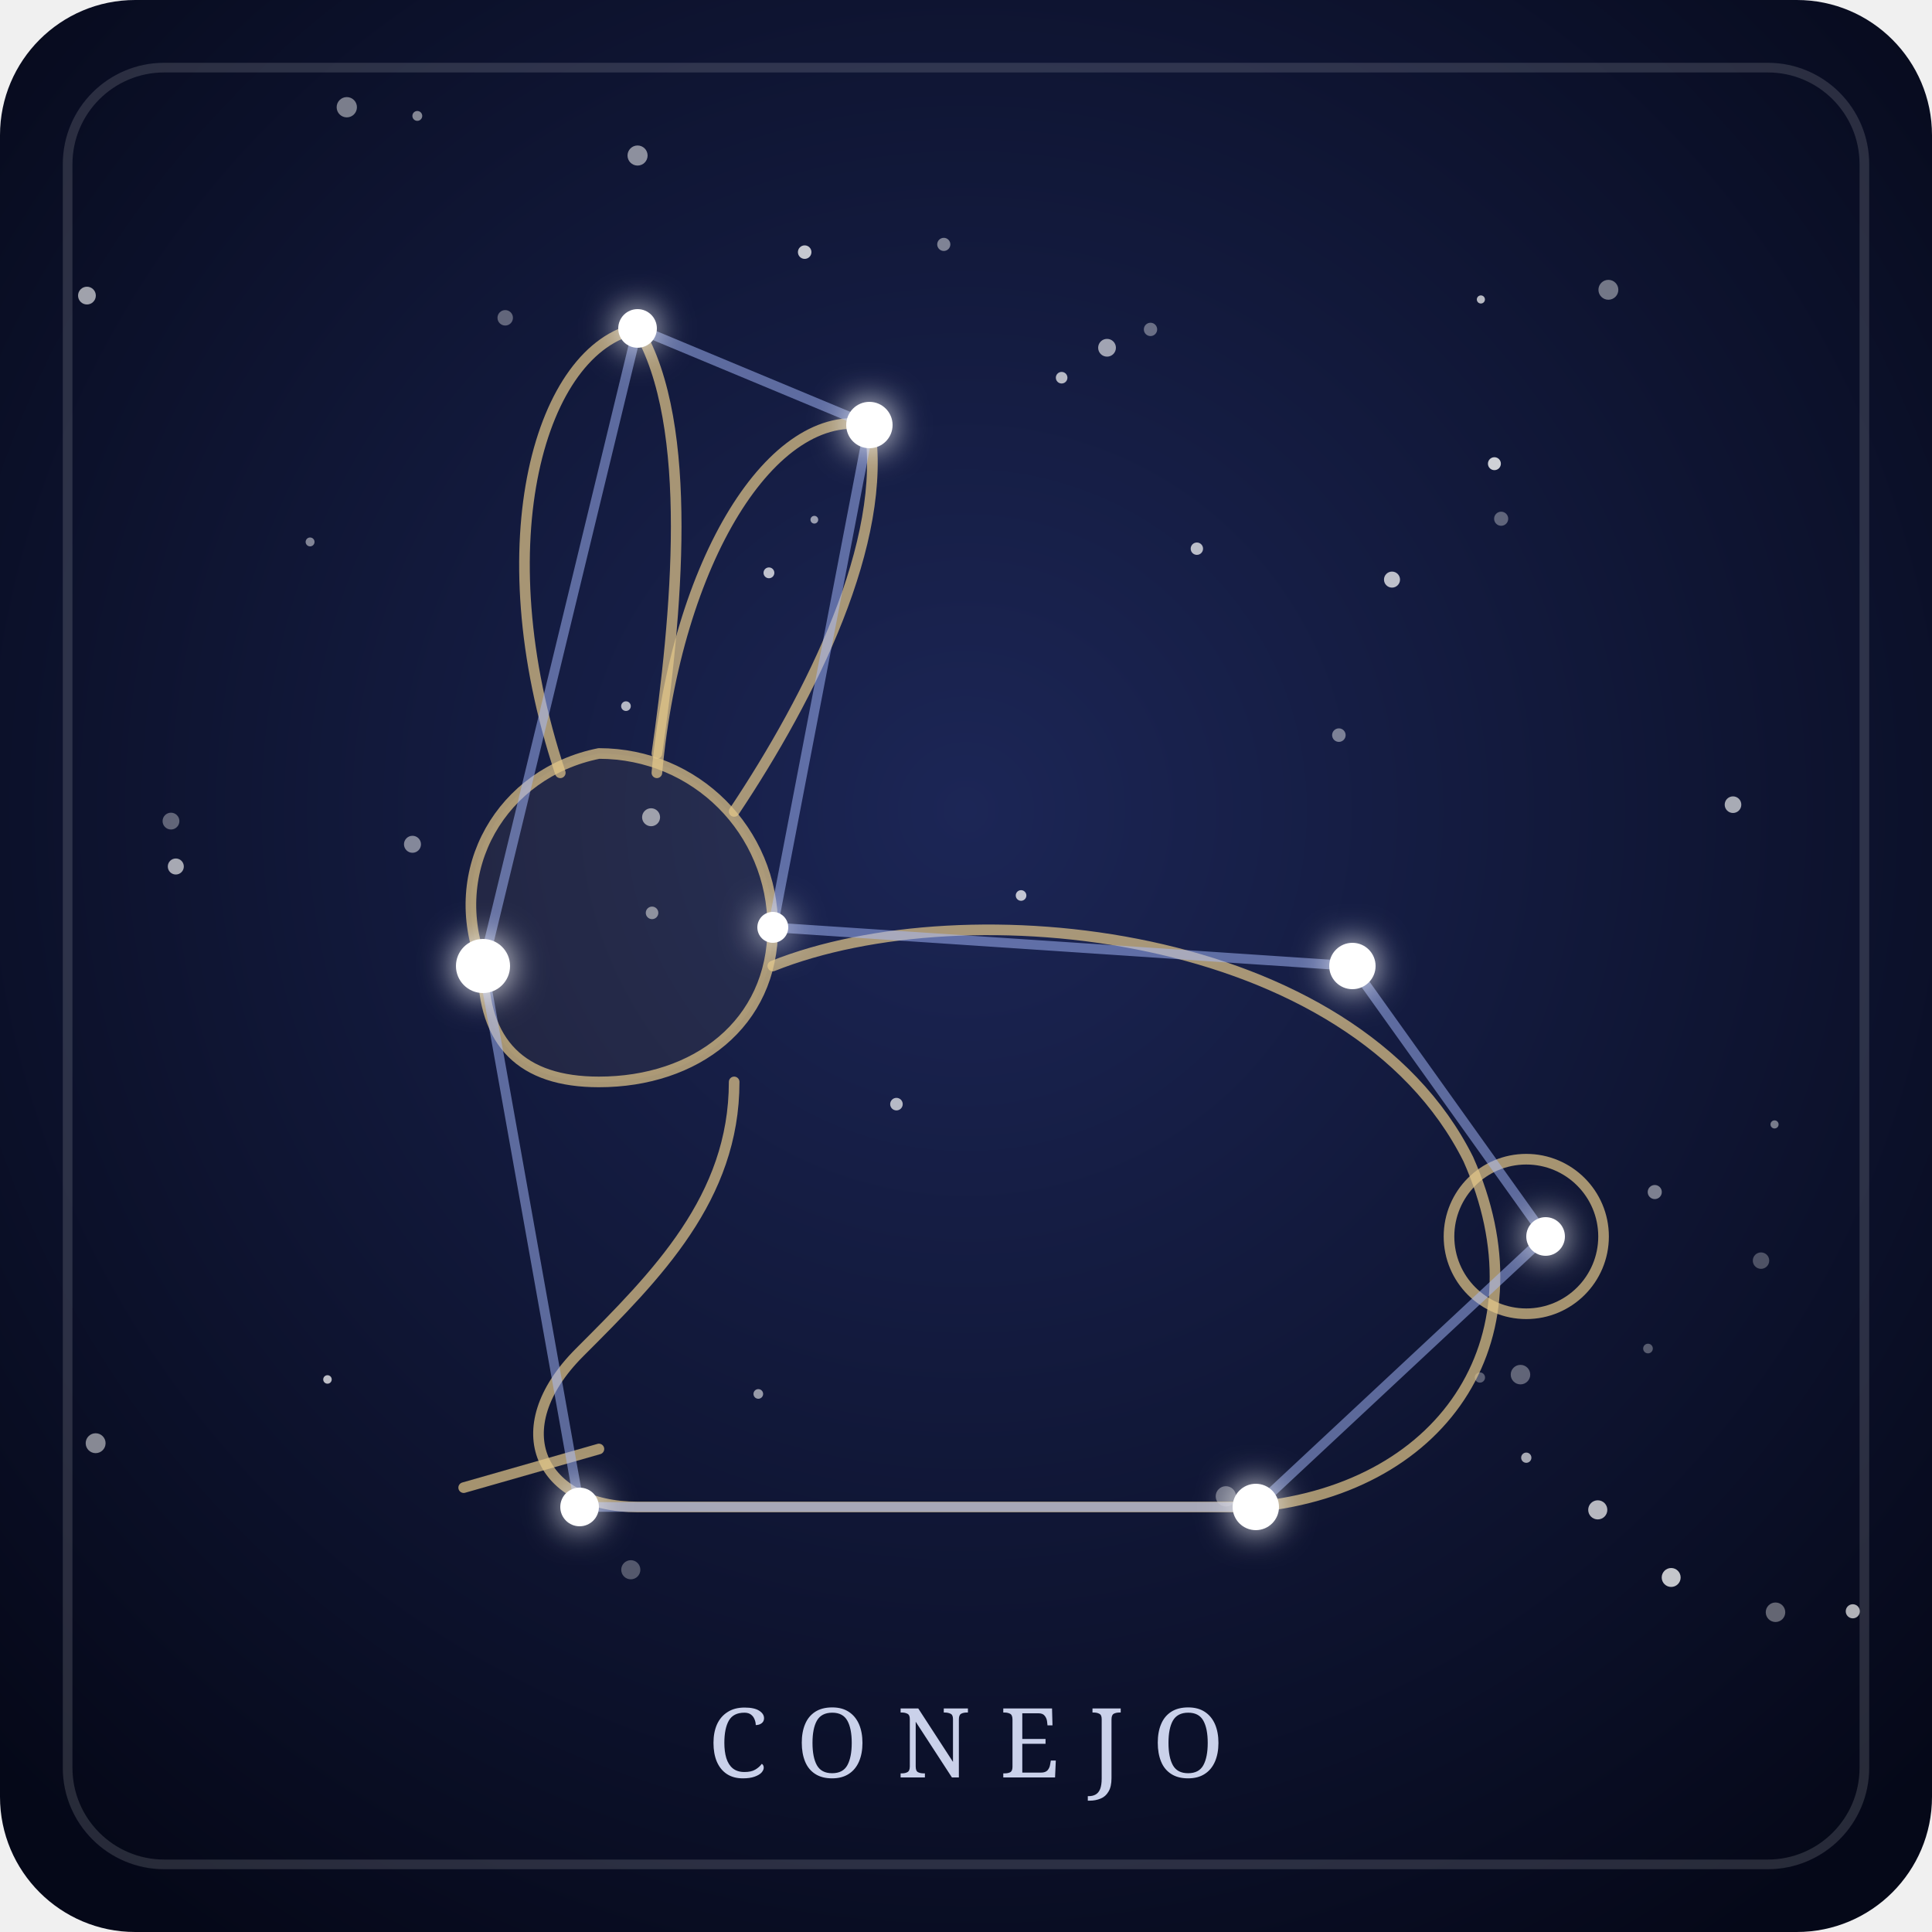
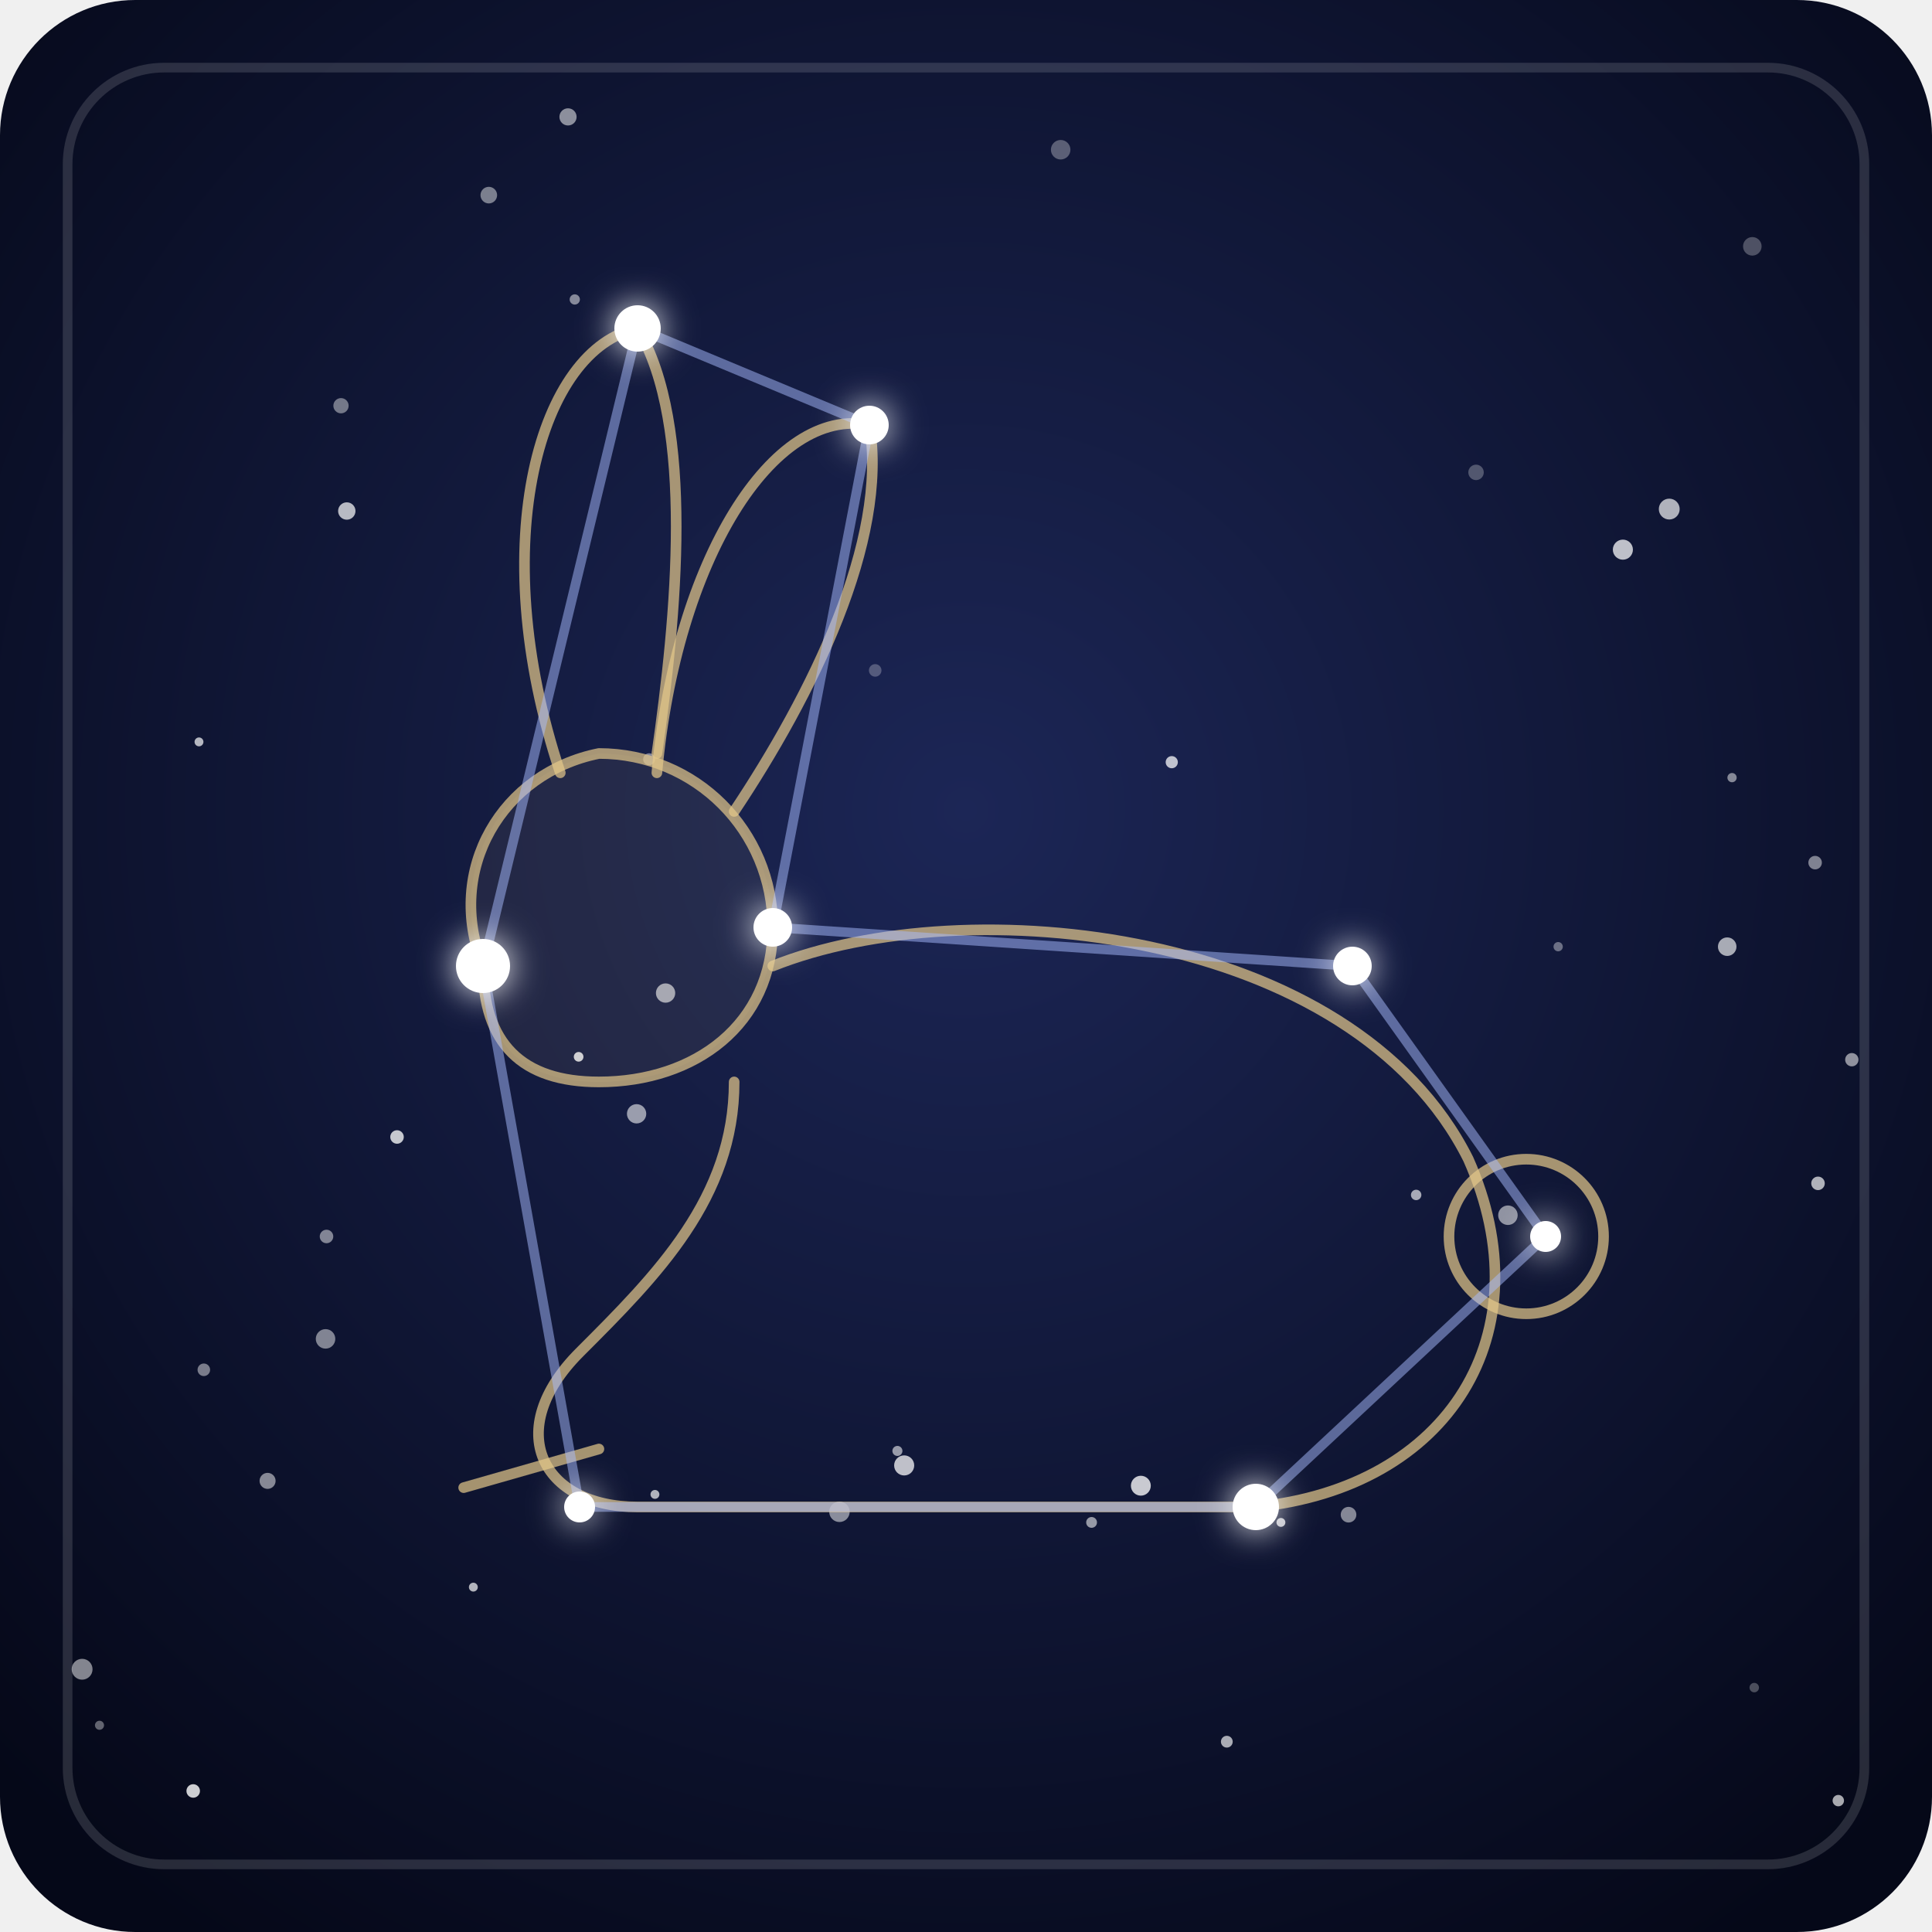
- <svg xmlns="http://www.w3.org/2000/svg" viewBox="0 0 200 200" role="img" aria-labelledby="t-conejo d-conejo">
+ <svg xmlns="http://www.w3.org/2000/svg" viewBox="0 0 200 200">
  <defs>
    <radialGradient id="fondo-conejo" cx="50%" cy="42%" r="70%">
      <stop offset="0" stop-color="#1c2656" />
      <stop offset="1" stop-color="#050818" />
    </radialGradient>
    <filter id="brillo-conejo" x="-300%" y="-300%" width="700%" height="700%">
      <feGaussianBlur stdDeviation="1.8" result="halo" />
      <feMerge>
        <feMergeNode in="halo" />
        <feMergeNode in="SourceGraphic" />
      </feMerge>
    </filter>
  </defs>
  <rect width="200" height="200" rx="14" fill="url(#fondo-conejo)" />
  <rect x="7" y="7" width="186" height="186" rx="10" fill="none" stroke="#ffffff" stroke-opacity="0.14" />
  <g fill="#ffffff">
-     <circle cx="43.2" cy="12.0" r="0.51" fill-opacity="0.49" />
-     <circle cx="123.9" cy="56.8" r="0.64" fill-opacity="0.71" />
-     <circle cx="67.5" cy="94.5" r="0.65" fill-opacity="0.49" />
-     <circle cx="182.3" cy="130.5" r="0.85" fill-opacity="0.27" />
-     <circle cx="119.1" cy="34.1" r="0.69" fill-opacity="0.37" />
-     <circle cx="33.9" cy="142.8" r="0.44" fill-opacity="0.73" />
-     <circle cx="35.9" cy="11.1" r="1.05" fill-opacity="0.46" />
-     <circle cx="173.0" cy="163.3" r="0.98" fill-opacity="0.76" />
-     <circle cx="79.6" cy="59.3" r="0.56" fill-opacity="0.73" />
-     <circle cx="166.5" cy="30.0" r="1.03" fill-opacity="0.42" />
-     <circle cx="78.5" cy="144.3" r="0.50" fill-opacity="0.56" />
-     <circle cx="64.8" cy="73.1" r="0.50" fill-opacity="0.68" />
-     <circle cx="52.3" cy="32.9" r="0.80" fill-opacity="0.34" />
-     <circle cx="179.4" cy="83.3" r="0.86" fill-opacity="0.64" />
-     <circle cx="83.3" cy="26.1" r="0.70" fill-opacity="0.76" />
-     <circle cx="42.7" cy="87.4" r="0.88" fill-opacity="0.48" />
-     <circle cx="84.3" cy="53.8" r="0.40" fill-opacity="0.57" />
-     <circle cx="18.2" cy="89.7" r="0.83" fill-opacity="0.63" />
-     <circle cx="183.7" cy="116.4" r="0.42" fill-opacity="0.44" />
-     <circle cx="67.4" cy="84.6" r="0.93" fill-opacity="0.56" />
-     <circle cx="66.0" cy="16.1" r="1.04" fill-opacity="0.52" />
-     <circle cx="114.6" cy="36.0" r="0.92" fill-opacity="0.60" />
-     <circle cx="170.6" cy="139.6" r="0.50" fill-opacity="0.31" />
-     <circle cx="153.2" cy="142.6" r="0.53" fill-opacity="0.32" />
-     <circle cx="153.3" cy="31.0" r="0.42" fill-opacity="0.70" />
-     <circle cx="17.7" cy="85.0" r="0.87" fill-opacity="0.34" />
-     <circle cx="144.1" cy="60.0" r="0.83" fill-opacity="0.72" />
-     <circle cx="183.8" cy="166.9" r="1.01" fill-opacity="0.37" />
-     <circle cx="109.9" cy="39.1" r="0.60" fill-opacity="0.69" />
-     <circle cx="9.0" cy="30.6" r="0.92" fill-opacity="0.61" />
-     <circle cx="155.4" cy="53.7" r="0.73" fill-opacity="0.33" />
-     <circle cx="9.9" cy="149.4" r="1.03" fill-opacity="0.51" />
-     <circle cx="157.4" cy="142.3" r="1.01" fill-opacity="0.34" />
-     <circle cx="97.7" cy="25.3" r="0.68" fill-opacity="0.46" />
-     <circle cx="65.3" cy="162.5" r="0.99" fill-opacity="0.29" />
-     <circle cx="138.6" cy="76.1" r="0.70" fill-opacity="0.44" />
-     <circle cx="191.8" cy="166.8" r="0.73" fill-opacity="0.68" />
-     <circle cx="105.7" cy="92.7" r="0.55" fill-opacity="0.74" />
-     <circle cx="171.3" cy="123.4" r="0.73" fill-opacity="0.46" />
-     <circle cx="154.7" cy="48.0" r="0.67" fill-opacity="0.80" />
-     <circle cx="126.9" cy="154.9" r="1.05" fill-opacity="0.36" />
-     <circle cx="92.8" cy="114.3" r="0.65" fill-opacity="0.69" />
-     <circle cx="158.0" cy="150.9" r="0.53" fill-opacity="0.64" />
-     <circle cx="32.1" cy="56.1" r="0.46" fill-opacity="0.48" />
-     <circle cx="165.4" cy="156.3" r="0.99" fill-opacity="0.70" />
+     <circle cx="10.3" cy="178.6" r="0.47" fill-opacity="0.37" />
+     <circle cx="188.2" cy="122.5" r="0.70" fill-opacity="0.67" />
+     <circle cx="121.3" cy="78.9" r="0.63" fill-opacity="0.73" />
+     <circle cx="178.8" cy="98.0" r="0.96" fill-opacity="0.64" />
+     <circle cx="33.8" cy="128.0" r="0.70" fill-opacity="0.48" />
+     <circle cx="139.6" cy="156.8" r="0.81" fill-opacity="0.49" />
+     <circle cx="41.1" cy="117.7" r="0.70" fill-opacity="0.76" />
+     <circle cx="132.6" cy="157.6" r="0.46" fill-opacity="0.74" />
+     <circle cx="90.6" cy="69.4" r="0.65" fill-opacity="0.26" />
+     <circle cx="93.6" cy="151.7" r="1.04" fill-opacity="0.73" />
+     <circle cx="127.0" cy="180.3" r="0.61" fill-opacity="0.65" />
+     <circle cx="187.9" cy="89.3" r="0.70" fill-opacity="0.47" />
+     <circle cx="179.3" cy="80.5" r="0.48" fill-opacity="0.49" />
+     <circle cx="146.6" cy="123.7" r="0.54" fill-opacity="0.63" />
+     <circle cx="20.6" cy="76.8" r="0.46" fill-opacity="0.69" />
+     <circle cx="109.8" cy="15.5" r="1.01" fill-opacity="0.31" />
+     <circle cx="27.7" cy="153.3" r="0.83" fill-opacity="0.50" />
+     <circle cx="20.0" cy="185.4" r="0.70" fill-opacity="0.80" />
+     <circle cx="161.3" cy="98.0" r="0.48" fill-opacity="0.38" />
+     <circle cx="21.1" cy="141.8" r="0.65" fill-opacity="0.45" />
+     <circle cx="50.6" cy="20.2" r="0.86" fill-opacity="0.45" />
+     <circle cx="33.7" cy="138.6" r="1.01" fill-opacity="0.48" />
+     <circle cx="113.0" cy="157.6" r="0.56" fill-opacity="0.56" />
+     <circle cx="49.0" cy="164.3" r="0.46" fill-opacity="0.68" />
+     <circle cx="59.5" cy="31.0" r="0.53" fill-opacity="0.49" />
+     <circle cx="156.1" cy="125.8" r="1.01" fill-opacity="0.53" />
+     <circle cx="67.8" cy="154.7" r="0.46" fill-opacity="0.67" />
+     <circle cx="92.9" cy="150.2" r="0.52" fill-opacity="0.57" />
+     <circle cx="86.9" cy="156.5" r="1.06" fill-opacity="0.51" />
+     <circle cx="58.8" cy="12.1" r="0.89" fill-opacity="0.52" />
+     <circle cx="168.0" cy="56.9" r="1.04" fill-opacity="0.73" />
+     <circle cx="152.8" cy="48.9" r="0.80" fill-opacity="0.27" />
+     <circle cx="8.5" cy="172.8" r="1.08" fill-opacity="0.50" />
+     <circle cx="190.3" cy="186.4" r="0.59" fill-opacity="0.65" />
+     <circle cx="191.7" cy="109.7" r="0.69" fill-opacity="0.54" />
+     <circle cx="35.3" cy="42.0" r="0.79" fill-opacity="0.42" />
+     <circle cx="67.2" cy="78.6" r="0.62" fill-opacity="0.45" />
+     <circle cx="68.9" cy="102.8" r="1.00" fill-opacity="0.60" />
+     <circle cx="172.8" cy="52.7" r="1.08" fill-opacity="0.67" />
+     <circle cx="181.6" cy="174.7" r="0.49" fill-opacity="0.27" />
+     <circle cx="59.9" cy="109.4" r="0.50" fill-opacity="0.79" />
+     <circle cx="181.4" cy="25.5" r="0.96" fill-opacity="0.27" />
+     <circle cx="65.9" cy="115.3" r="1.00" fill-opacity="0.57" />
+     <circle cx="35.9" cy="52.9" r="0.90" fill-opacity="0.70" />
+     <circle cx="118.1" cy="153.8" r="1.03" fill-opacity="0.77" />
  </g>
  <g fill="none" stroke="#e6c98b" stroke-opacity="0.7" stroke-width="1.1" stroke-linecap="round" stroke-linejoin="round">
    <path d="M50 100 C46 90 52 80 62 78 C72 78 80 86 80 96 C80 106 72 112 62 112 C54 112 50 108 50 100 Z" fill="#e6c98b" fill-opacity="0.07" />
    <path d="M58 80 C50 56 56 36 66 34 C72 44 70 64 68 78" />
    <path d="M68 80 C70 58 80 42 90 44 C92 56 84 72 76 84" />
    <path d="M80 100 C100 92 140 96 152 120 C160 138 150 154 130 156 L66 156 C56 156 52 148 60 140 C68 132 76 124 76 112" />
    <path d="M150 128 a8 8 0 1 0 16 0 a8 8 0 1 0 -16 0" />
    <path d="M62 150 L48 154" />
  </g>
  <g stroke="#a9bcff" stroke-width="1" stroke-opacity="0.5" stroke-linecap="round">
    <line x1="50" y1="100" x2="66" y2="34" />
    <line x1="66" y1="34" x2="90" y2="44" />
    <line x1="90" y1="44" x2="80" y2="96" />
    <line x1="80" y1="96" x2="140" y2="100" />
    <line x1="140" y1="100" x2="160" y2="128" />
    <line x1="160" y1="128" x2="130" y2="156" />
    <line x1="130" y1="156" x2="60" y2="156" />
    <line x1="60" y1="156" x2="50" y2="100" />
  </g>
  <g fill="#ffffff" filter="url(#brillo-conejo)">
    <circle cx="50" cy="100" r="2.8" />
-     <circle cx="66" cy="34" r="2.0" />
-     <circle cx="90" cy="44" r="2.4" />
-     <circle cx="80" cy="96" r="1.6" />
-     <circle cx="140" cy="100" r="2.4" />
-     <circle cx="160" cy="128" r="2.0" />
+     <circle cx="66" cy="34" r="2.4" />
+     <circle cx="90" cy="44" r="2.0" />
+     <circle cx="80" cy="96" r="2.0" />
+     <circle cx="140" cy="100" r="2.0" />
+     <circle cx="160" cy="128" r="1.6" />
    <circle cx="130" cy="156" r="2.4" />
-     <circle cx="60" cy="156" r="2.0" />
+     <circle cx="60" cy="156" r="1.6" />
  </g>
-   <text x="100" y="184" text-anchor="middle" font-family="Georgia, serif" font-size="10" letter-spacing="3" fill="#dfe6ff" fill-opacity="0.9">CONEJO</text>
</svg>
